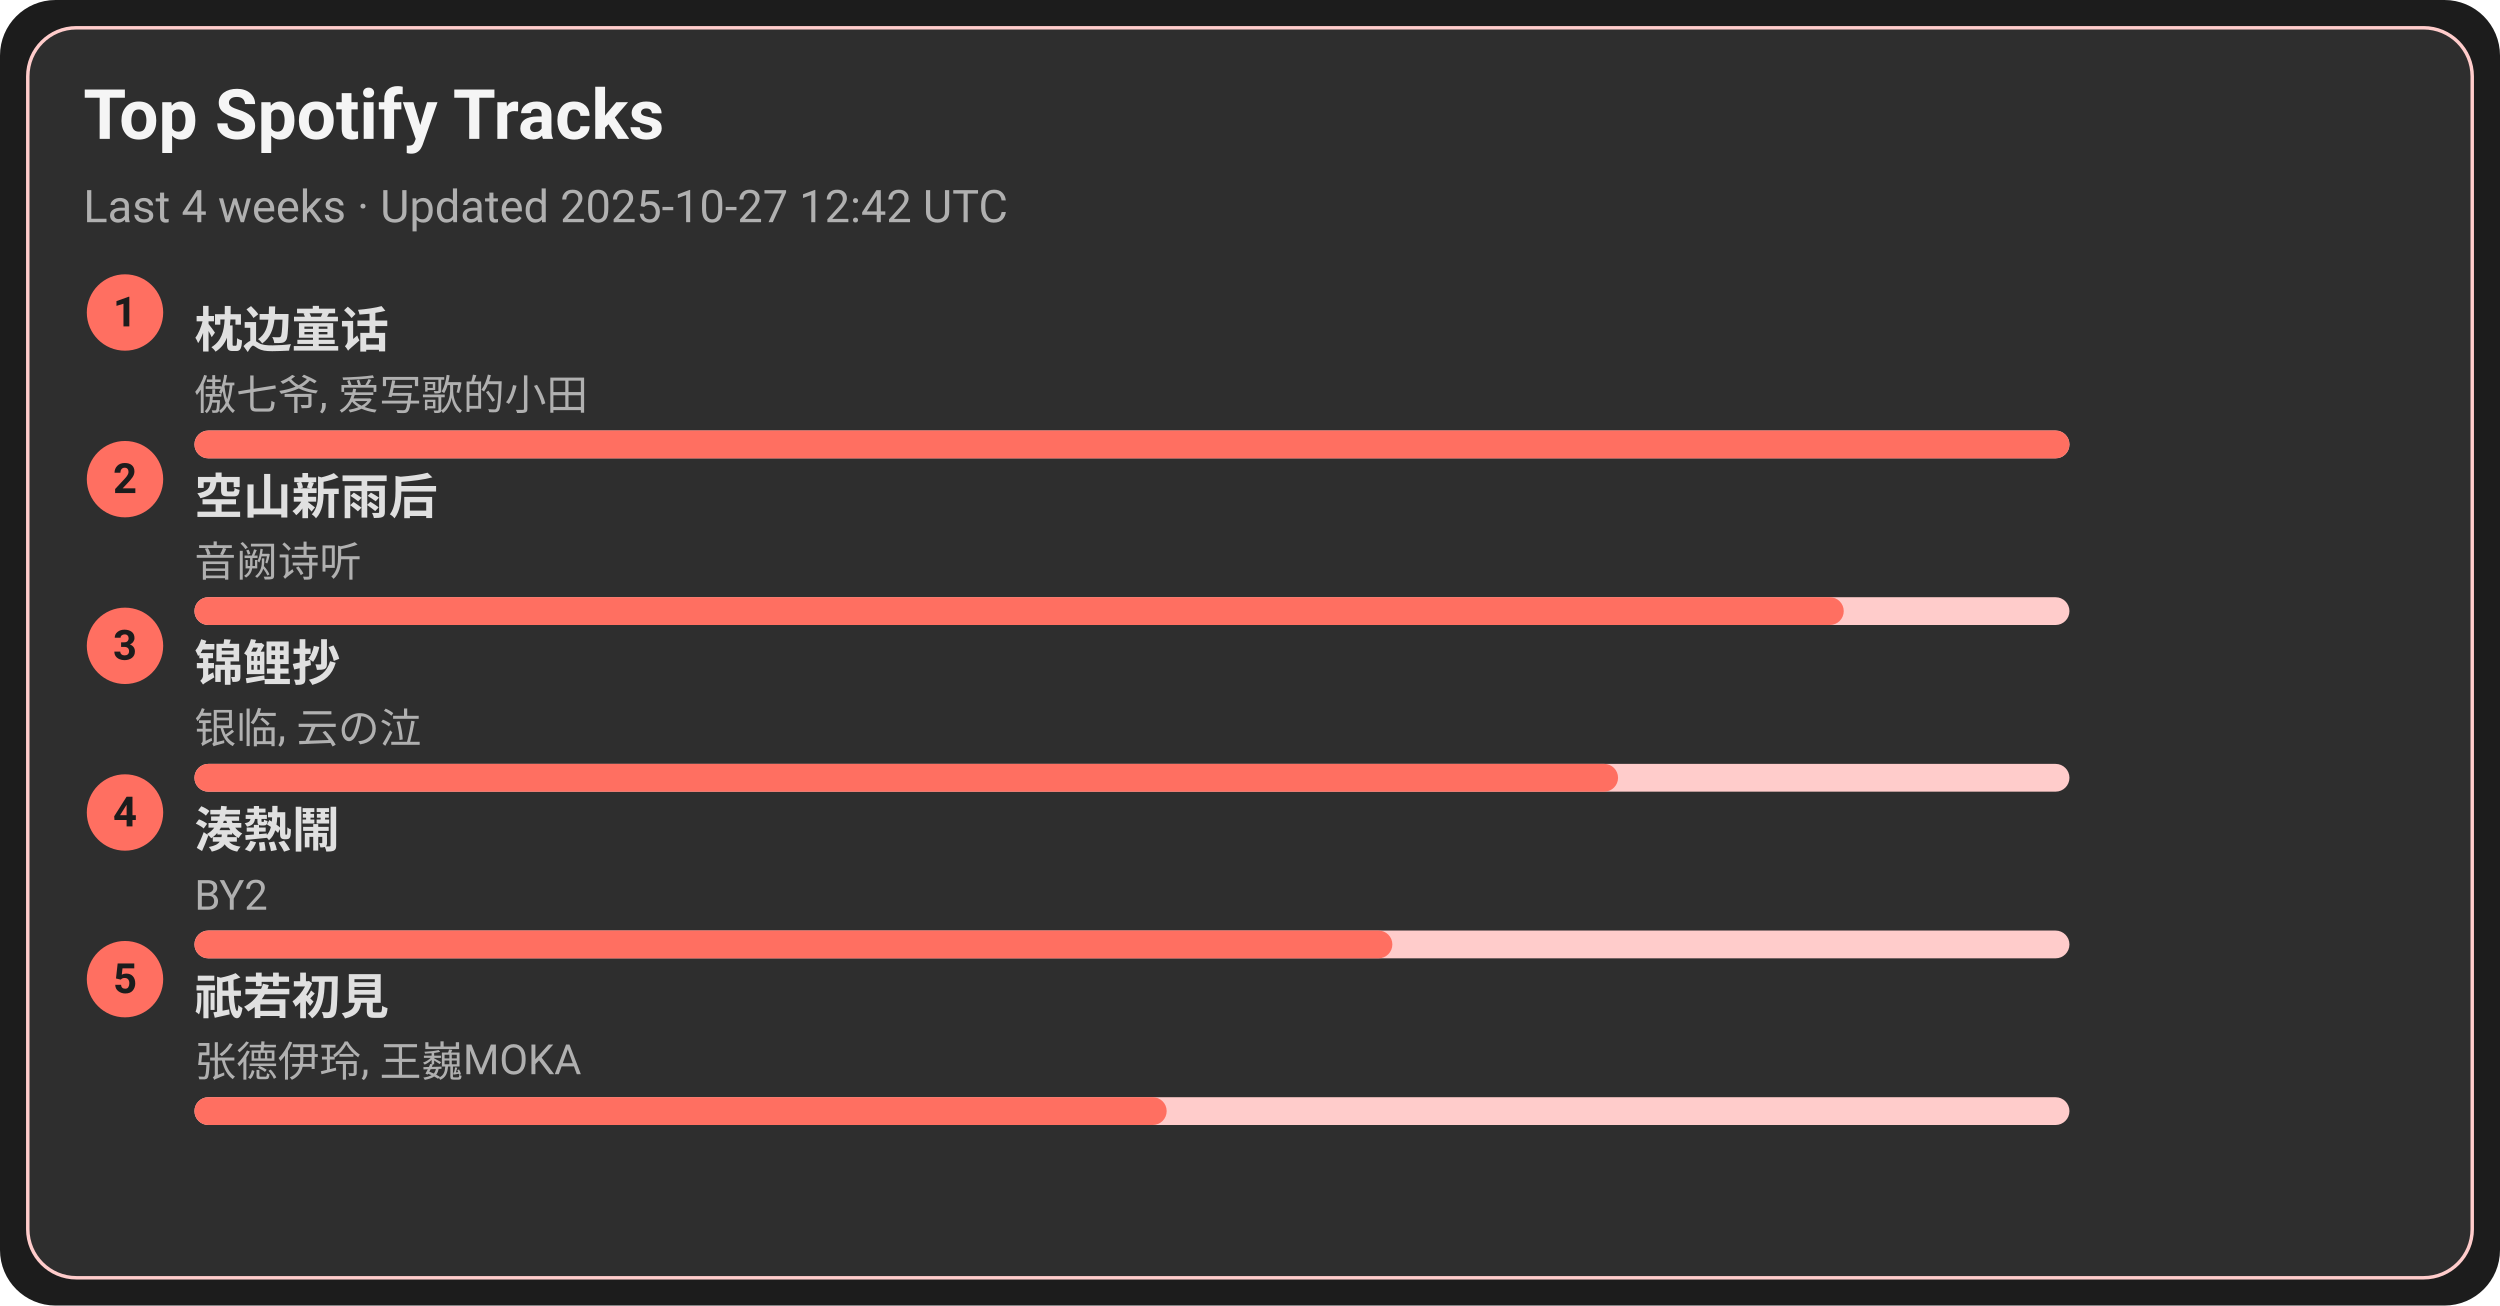
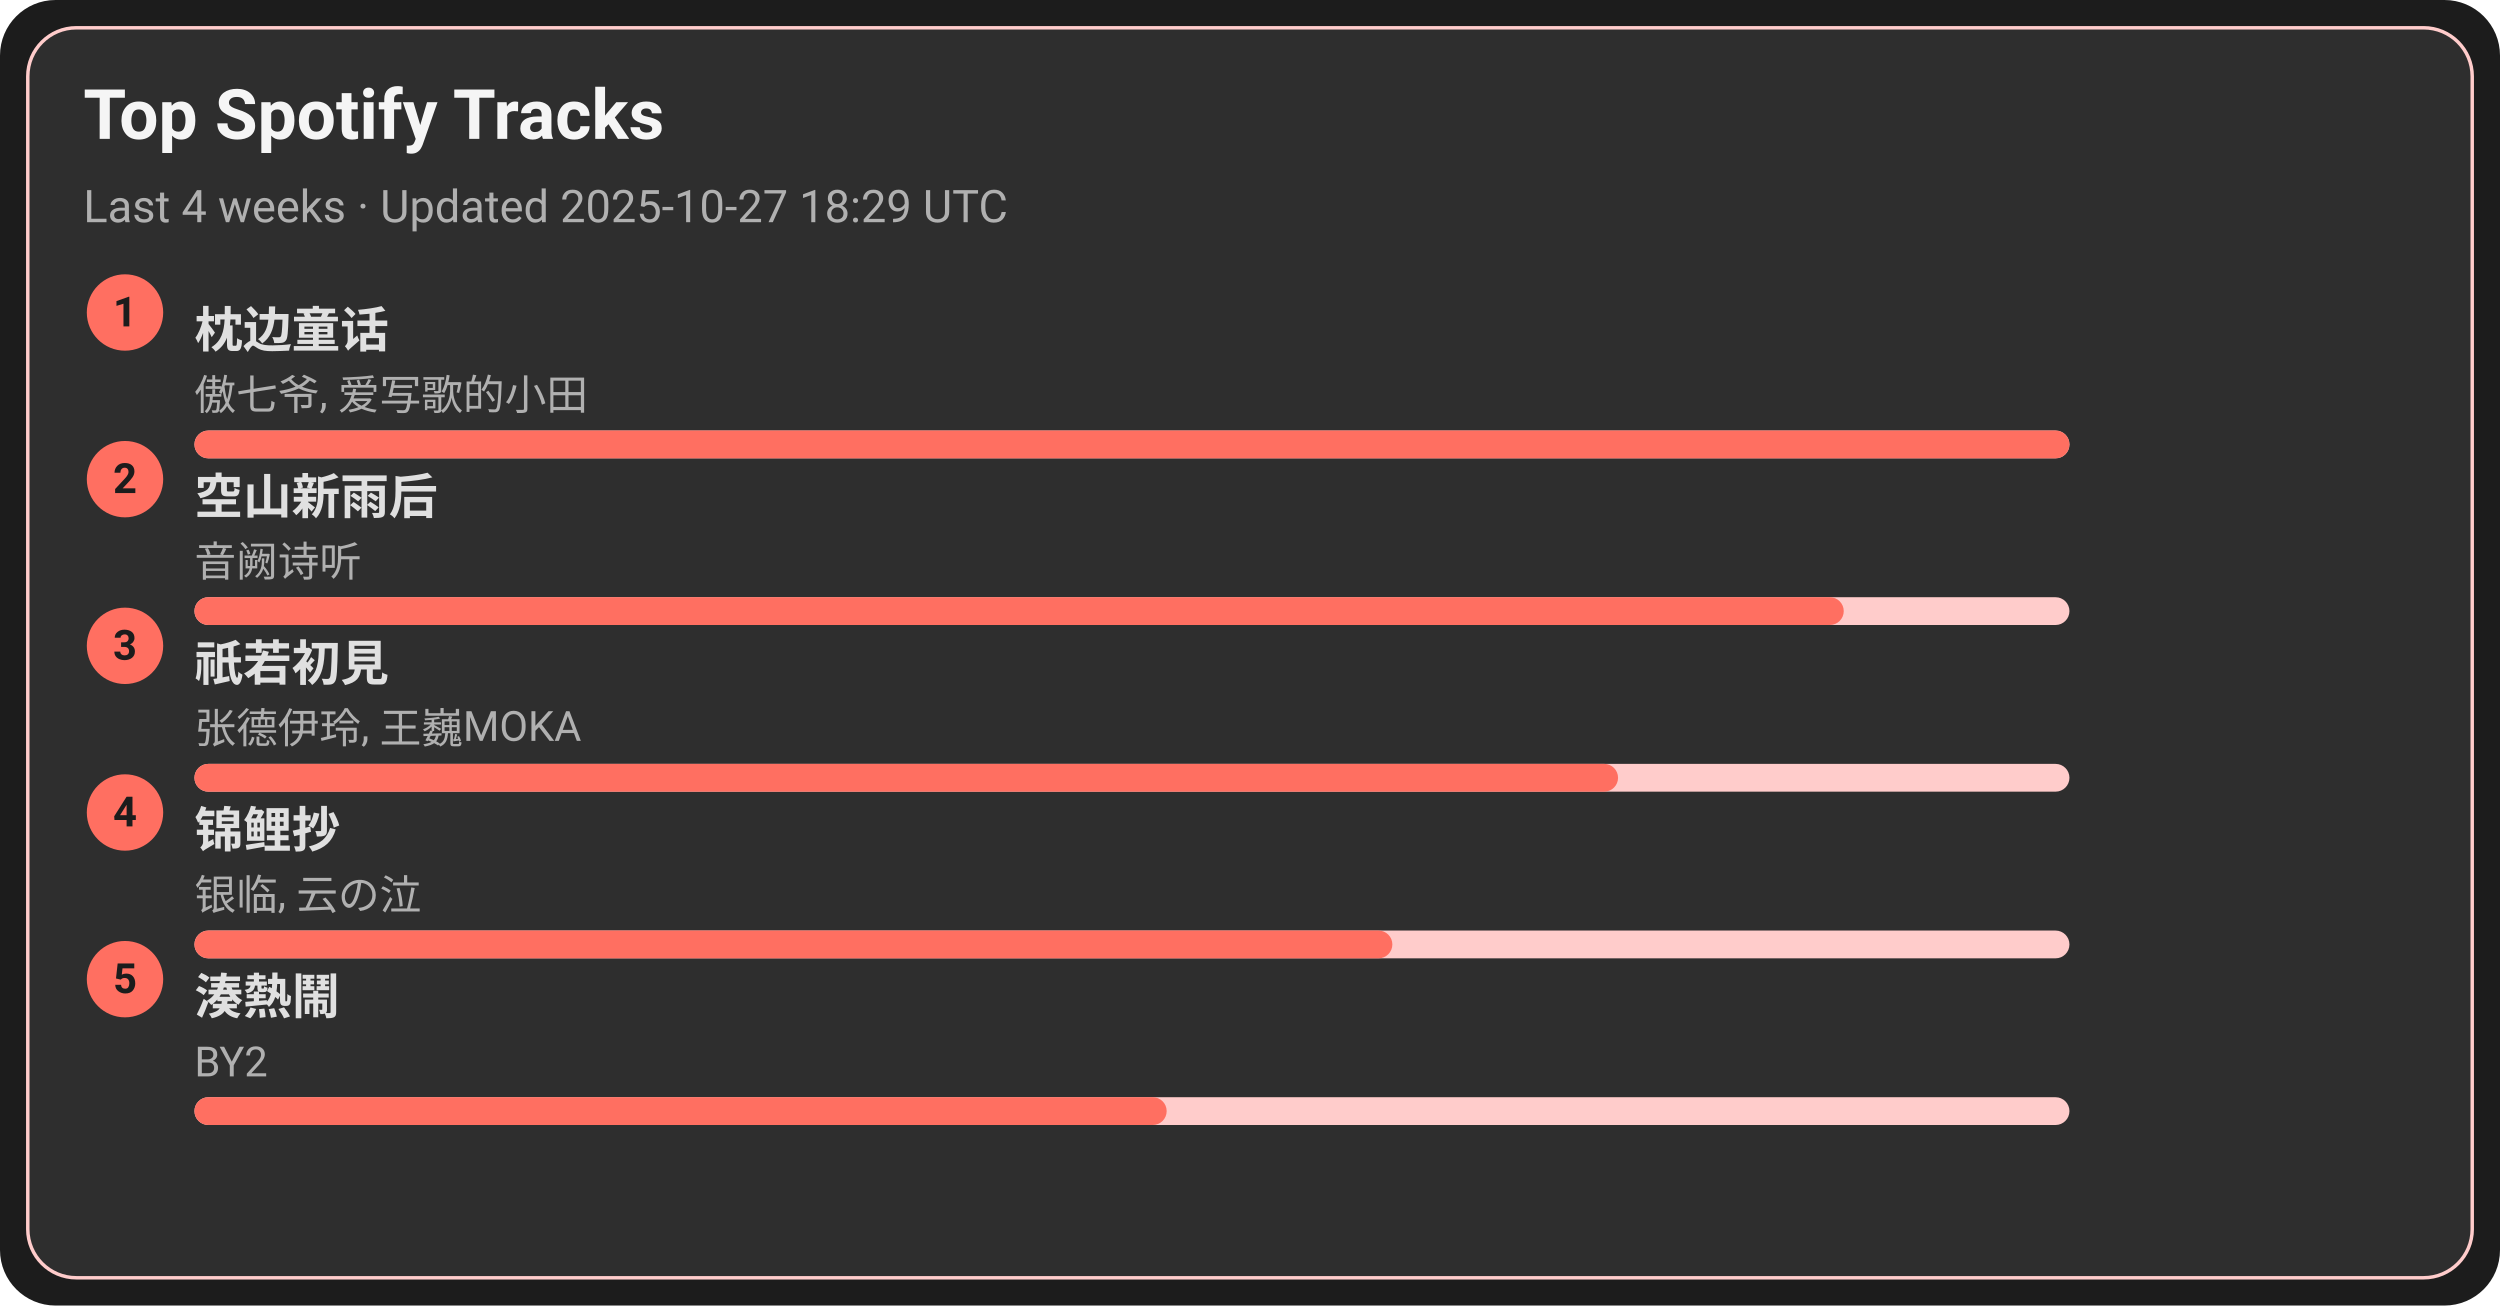
<svg xmlns="http://www.w3.org/2000/svg" width="720" height="376" viewBox="0 0 720 376">
  <style>text{font-family:-apple-system,BlinkMacSystemFont,Segoe UI,Roboto,Ubuntu,Helvetica Neue,Arial,Noto Sans,sans-serif}</style>
  <rect width="720" height="376" rx="16" fill="#1c1c1c" />
  <rect x="8" y="8" width="704" height="360" rx="14" fill="#2e2e2e" stroke="#ffcccb" />
  <text x="24" y="40" font-size="20" fill="#f5f5f5" font-weight="600">Top Spotify Tracks</text>
-   <text x="24" y="64" font-size="13" fill="#b0b0b0">Last 4 weeks · Updated 2025-10-27 12:42 UTC</text>
+   <text x="24" y="64" font-size="13" fill="#b0b0b0">Last 4 weeks · Updated 2025-10-27 18:29 UTC</text>
  <circle cx="36" cy="90" r="11" fill="#ff6f61" />
  <text x="36" y="94" text-anchor="middle" font-size="12" fill="#1c1c1c" font-weight="700">1</text>
  <a href="https://open.spotify.com/track/3I8tlHNA9NM8dL0B23xGIY" target="_blank" rel="noopener noreferrer">
    <text x="56" y="100" font-size="14" fill="#e0e0e0" font-weight="600">枕边童话</text>
  </a>
  <text x="56" y="118" font-size="12" fill="#b0b0b0">傲七爷, 爱写歌的小田</text>
  <rect x="56" y="124" width="540" height="8" rx="4" fill="#ffcccb" />
  <rect x="56" y="124" width="540" height="8" rx="4" fill="#ff6f61" />
  <circle cx="36" cy="138" r="11" fill="#ff6f61" />
  <text x="36" y="142" text-anchor="middle" font-size="12" fill="#1c1c1c" font-weight="700">2</text>
  <a href="https://open.spotify.com/track/7c1D58U8AIVOGlYzh5U6sk" target="_blank" rel="noopener noreferrer">
    <text x="56" y="148" font-size="14" fill="#e0e0e0" font-weight="600">空山新雨后</text>
  </a>
  <text x="56" y="166" font-size="12" fill="#b0b0b0">音阙诗听</text>
  <rect x="56" y="172" width="540" height="8" rx="4" fill="#ffcccb" />
  <rect x="56" y="172" width="475" height="8" rx="4" fill="#ff6f61" />
  <circle cx="36" cy="186" r="11" fill="#ff6f61" />
  <text x="36" y="190" text-anchor="middle" font-size="12" fill="#1c1c1c" font-weight="700">3</text>
-   <a href="https://open.spotify.com/track/1KBIv1xAf0VhKsHrZaTVKu" target="_blank" rel="noopener noreferrer">
-     <text x="56" y="196" font-size="14" fill="#e0e0e0" font-weight="600">锦鲤抄</text>
+   <a href="https://open.spotify.com/track/5X4U0jJr9H4oOoXTpiVkyA" target="_blank" rel="noopener noreferrer">
+     <text x="56" y="196" font-size="14" fill="#e0e0e0" font-weight="600">祇若初見</text>
  </a>
-   <text x="56" y="214" font-size="12" fill="#b0b0b0">银临, 云の泣</text>
+   <text x="56" y="214" font-size="12" fill="#b0b0b0">张德伊玲, 王巍MOKA</text>
  <rect x="56" y="220" width="540" height="8" rx="4" fill="#ffcccb" />
  <rect x="56" y="220" width="410" height="8" rx="4" fill="#ff6f61" />
  <circle cx="36" cy="234" r="11" fill="#ff6f61" />
  <text x="36" y="238" text-anchor="middle" font-size="12" fill="#1c1c1c" font-weight="700">4</text>
-   <a href="https://open.spotify.com/track/2Qhxww2DKuv7gfvZkkR0wa" target="_blank" rel="noopener noreferrer">
-     <text x="56" y="244" font-size="14" fill="#e0e0e0" font-weight="600">湊熱鬧</text>
+   <a href="https://open.spotify.com/track/1KBIv1xAf0VhKsHrZaTVKu" target="_blank" rel="noopener noreferrer">
+     <text x="56" y="244" font-size="14" fill="#e0e0e0" font-weight="600">锦鲤抄</text>
  </a>
-   <text x="56" y="262" font-size="12" fill="#b0b0b0">BY2</text>
+   <text x="56" y="262" font-size="12" fill="#b0b0b0">银临, 云の泣</text>
  <rect x="56" y="268" width="540" height="8" rx="4" fill="#ffcccb" />
  <rect x="56" y="268" width="345" height="8" rx="4" fill="#ff6f61" />
  <circle cx="36" cy="282" r="11" fill="#ff6f61" />
  <text x="36" y="286" text-anchor="middle" font-size="12" fill="#1c1c1c" font-weight="700">5</text>
-   <a href="https://open.spotify.com/track/5X4U0jJr9H4oOoXTpiVkyA" target="_blank" rel="noopener noreferrer">
-     <text x="56" y="292" font-size="14" fill="#e0e0e0" font-weight="600">祇若初見</text>
+   <a href="https://open.spotify.com/track/2Qhxww2DKuv7gfvZkkR0wa" target="_blank" rel="noopener noreferrer">
+     <text x="56" y="292" font-size="14" fill="#e0e0e0" font-weight="600">湊熱鬧</text>
  </a>
-   <text x="56" y="310" font-size="12" fill="#b0b0b0">张德伊玲, 王巍MOKA</text>
+   <text x="56" y="310" font-size="12" fill="#b0b0b0">BY2</text>
  <rect x="56" y="316" width="540" height="8" rx="4" fill="#ffcccb" />
  <rect x="56" y="316" width="280" height="8" rx="4" fill="#ff6f61" />
</svg>
